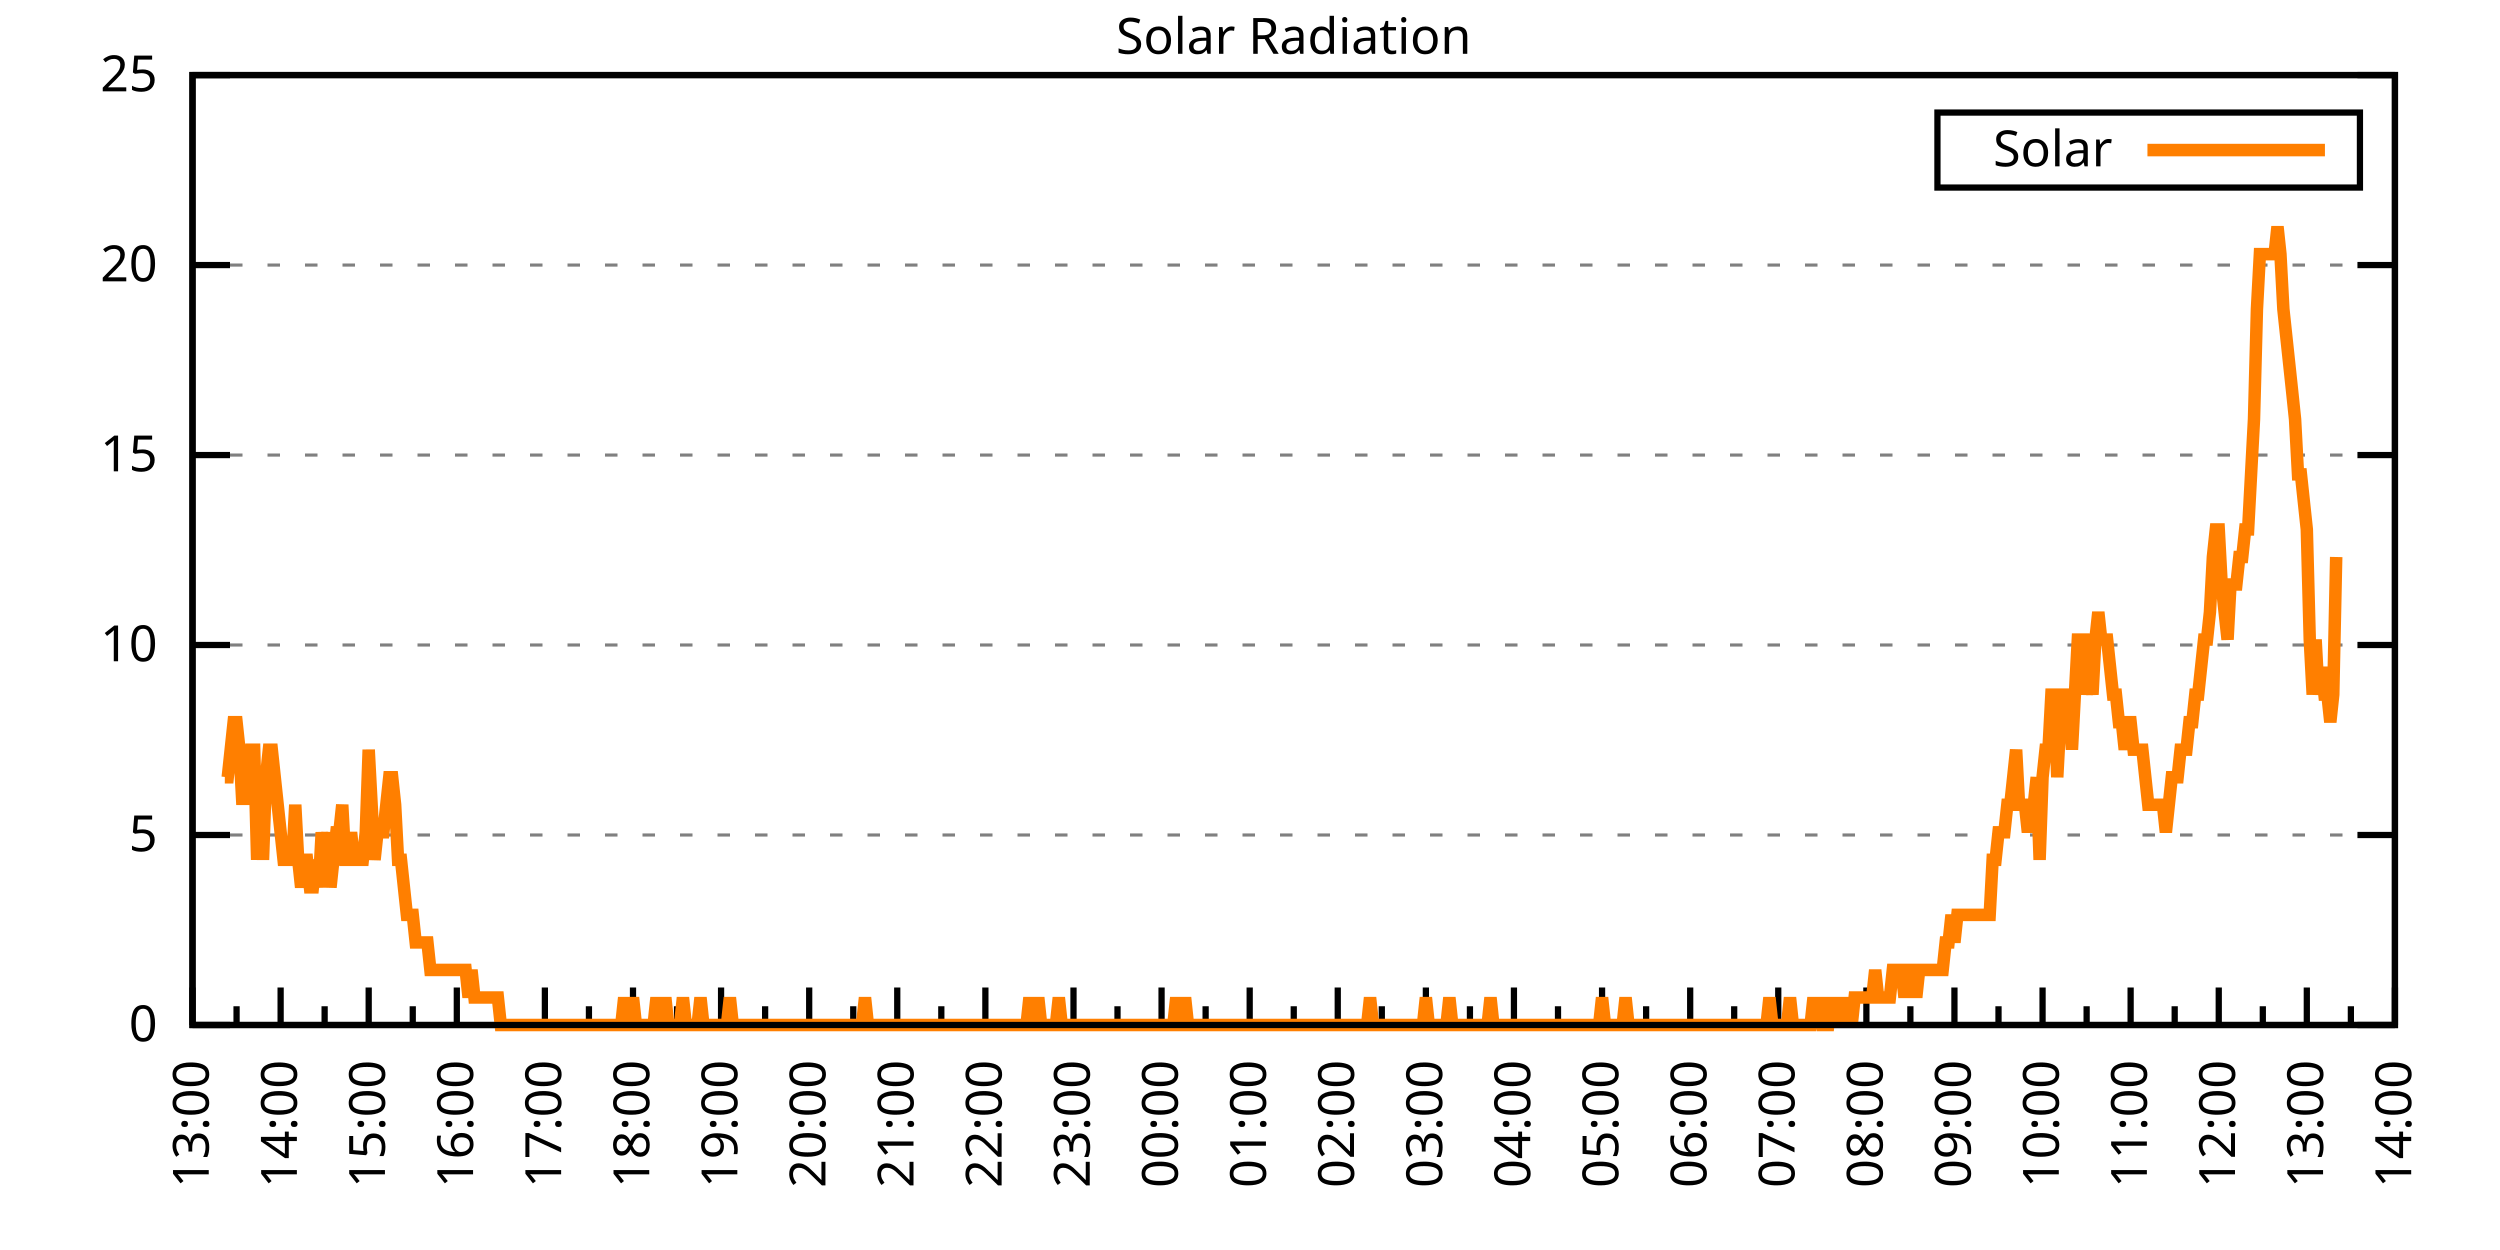
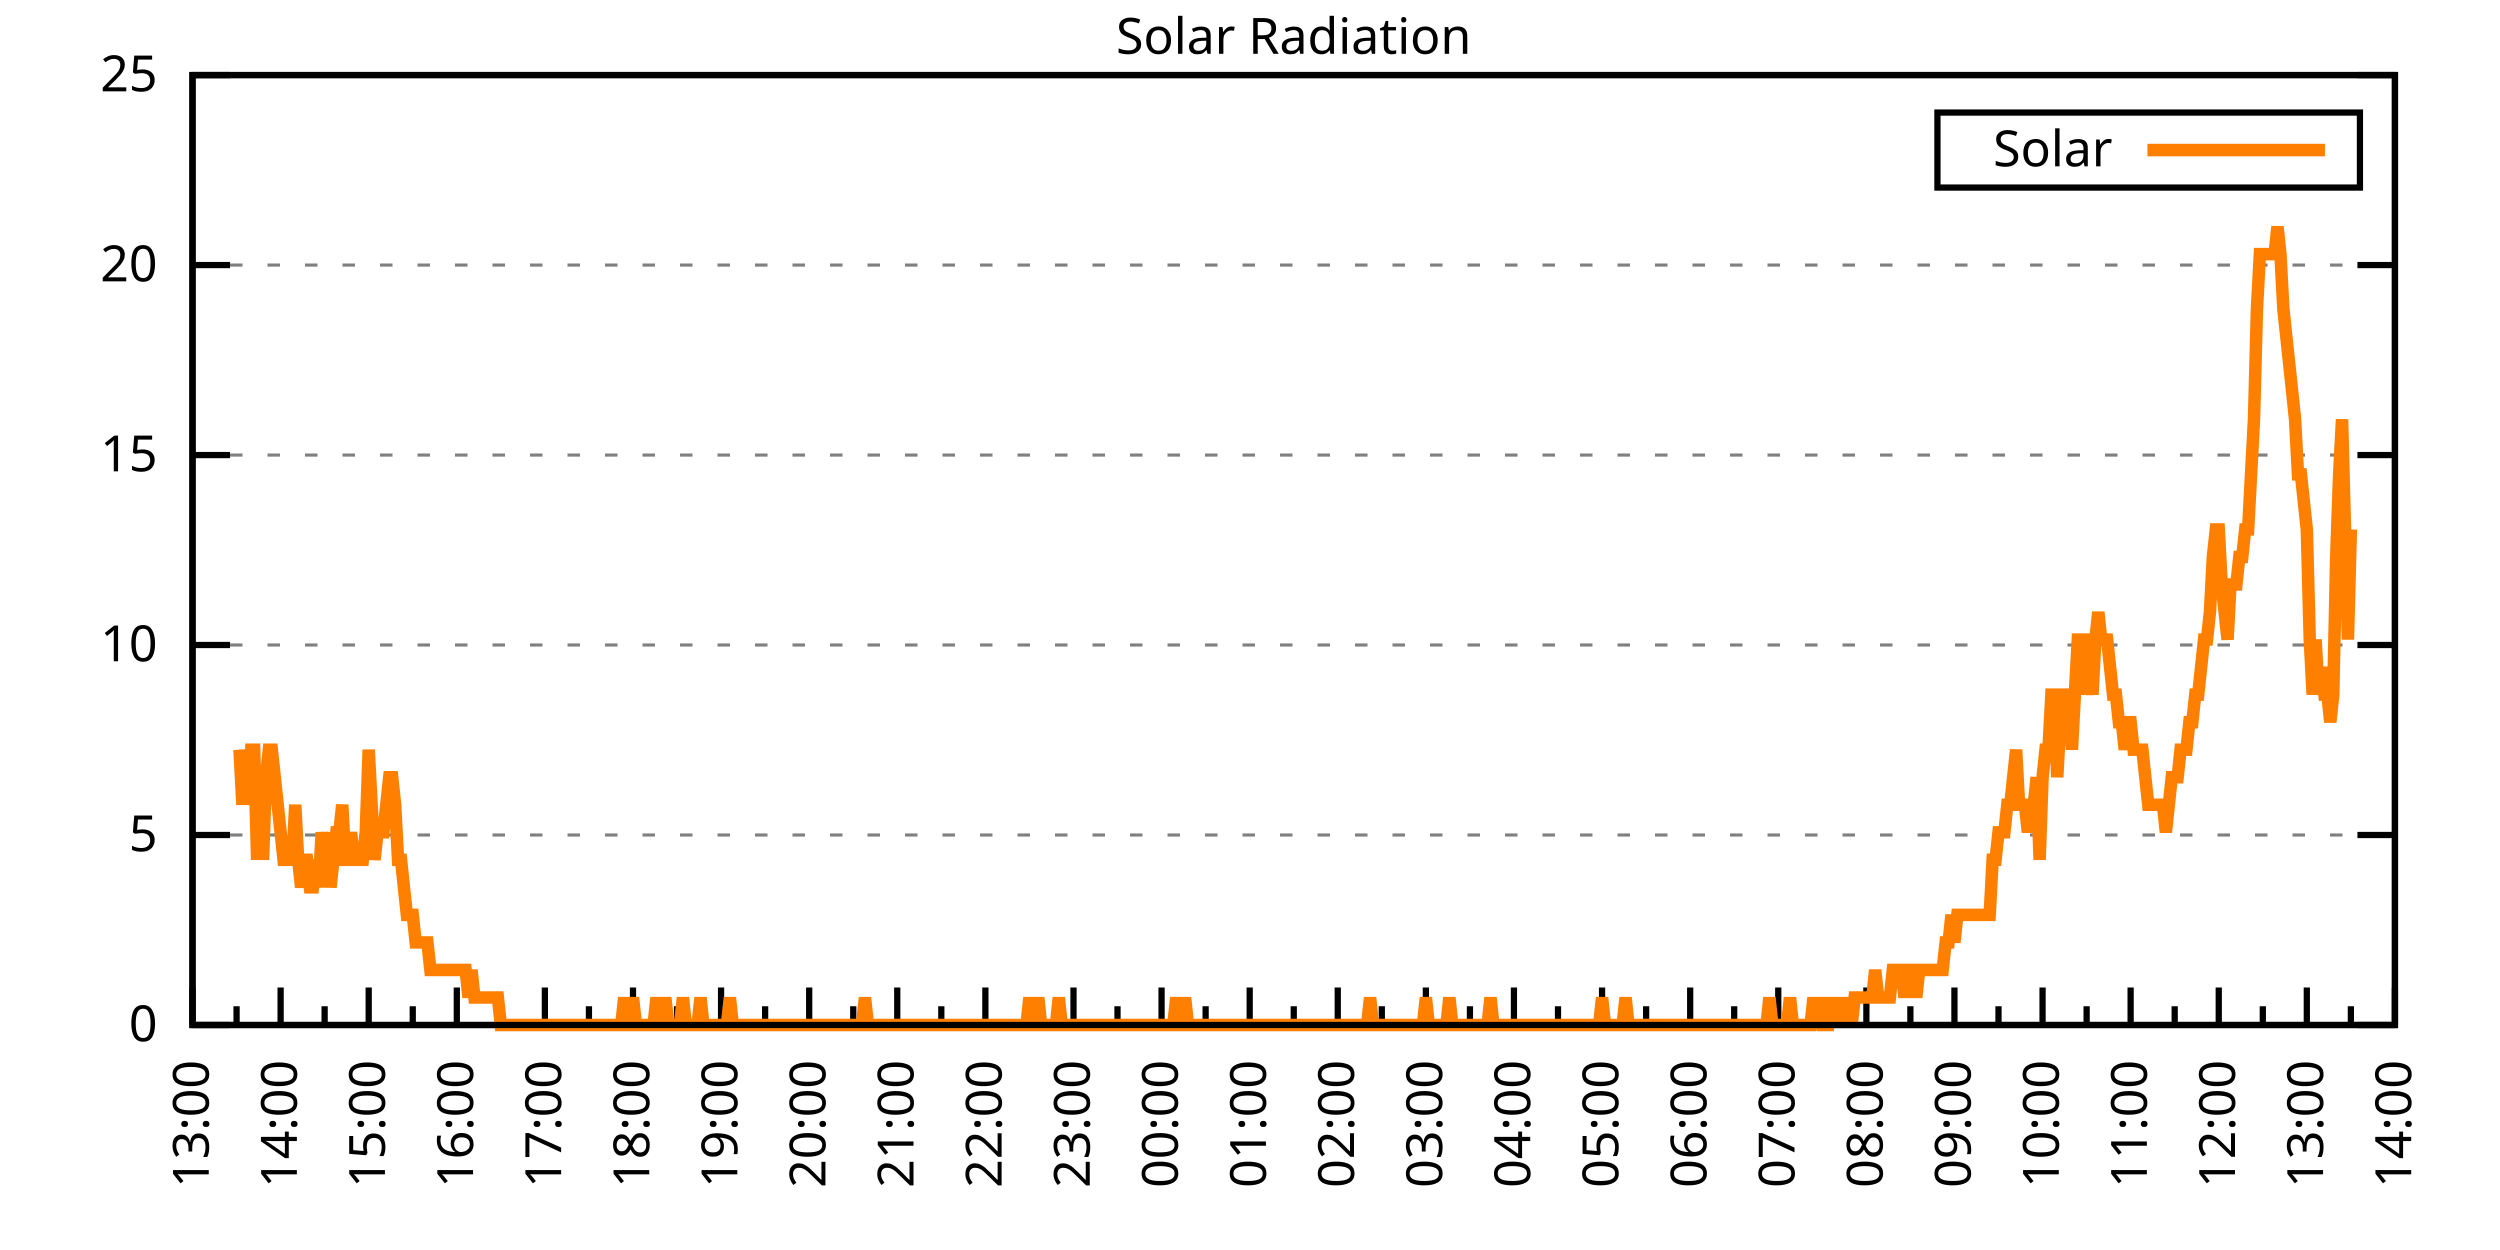
<svg xmlns="http://www.w3.org/2000/svg" xmlns:xlink="http://www.w3.org/1999/xlink" width="400" height="200" viewBox="0 0 400 200">
  <g id="gnuplot_canvas">
    <rect x="0" y="0" width="400" height="200" fill="none" />
    <defs>
      <circle id="gpDot" r="0.5" stroke-width="0.5" stroke="currentColor" />
      <path id="gpPt0" stroke-width="0.333" stroke="currentColor" d="M-1,0 h2 M0,-1 v2" />
      <path id="gpPt1" stroke-width="0.333" stroke="currentColor" d="M-1,-1 L1,1 M1,-1 L-1,1" />
      <path id="gpPt2" stroke-width="0.333" stroke="currentColor" d="M-1,0 L1,0 M0,-1 L0,1 M-1,-1 L1,1 M-1,1 L1,-1" />
      <rect id="gpPt3" stroke-width="0.333" stroke="currentColor" x="-1" y="-1" width="2" height="2" />
      <rect id="gpPt4" stroke-width="0.333" stroke="currentColor" fill="currentColor" x="-1" y="-1" width="2" height="2" />
      <circle id="gpPt5" stroke-width="0.333" stroke="currentColor" cx="0" cy="0" r="1" />
      <use xlink:href="#gpPt5" id="gpPt6" fill="currentColor" stroke="none" />
      <path id="gpPt7" stroke-width="0.333" stroke="currentColor" d="M0,-1.33 L-1.33,0.67 L1.33,0.67 z" />
      <use xlink:href="#gpPt7" id="gpPt8" fill="currentColor" stroke="none" />
      <use xlink:href="#gpPt7" id="gpPt9" stroke="currentColor" transform="rotate(180)" />
      <use xlink:href="#gpPt9" id="gpPt10" fill="currentColor" stroke="none" />
      <use xlink:href="#gpPt3" id="gpPt11" stroke="currentColor" transform="rotate(45)" />
      <use xlink:href="#gpPt11" id="gpPt12" fill="currentColor" stroke="none" />
      <path id="gpPt13" stroke-width="0.333" stroke="currentColor" d="M0,1.330 L1.265,0.411 L0.782,-1.067 L-0.782,-1.076 L-1.265,0.411 z" />
      <use xlink:href="#gpPt13" id="gpPt14" fill="currentColor" stroke="none" />
      <filter id="textbox" filterUnits="objectBoundingBox" x="0" y="0" height="1" width="1">
        <feFlood flood-color="white" flood-opacity="1" result="bgnd" />
        <feComposite in="SourceGraphic" in2="bgnd" operator="atop" />
      </filter>
      <filter id="greybox" filterUnits="objectBoundingBox" x="0" y="0" height="1" width="1">
        <feFlood flood-color="lightgrey" flood-opacity="1" result="grey" />
        <feComposite in="SourceGraphic" in2="grey" operator="atop" />
      </filter>
    </defs>
    <g fill="none" color="white" stroke="currentColor" stroke-width="1.00" stroke-linecap="butt" stroke-linejoin="miter">
</g>
    <g fill="none" color="black" stroke="currentColor" stroke-width="1.00" stroke-linecap="butt" stroke-linejoin="miter">
      <g stroke="none" shape-rendering="crispEdges">
        <polygon fill="rgb(255, 255, 255)" points="30.80,164.00 383.18,164.00 383.18,12.02 30.80,12.02 " />
      </g>
    </g>
    <g fill="none" color="black" stroke="currentColor" stroke-width="1.00" stroke-linecap="butt" stroke-linejoin="miter">
</g>
    <g fill="none" color="black" stroke="black" stroke-width="0.50" stroke-linecap="butt" stroke-linejoin="miter">
</g>
    <g fill="none" color="gray" stroke="currentColor" stroke-width="0.50" stroke-linecap="butt" stroke-linejoin="miter">
      <path stroke="gray" stroke-dasharray="2,4" class="gridline" d="M30.80,164.00 L383.19,164.00  " />
    </g>
    <g fill="none" color="gray" stroke="gray" stroke-width="1.00" stroke-linecap="butt" stroke-linejoin="miter">
</g>
    <g fill="none" color="black" stroke="currentColor" stroke-width="1.00" stroke-linecap="butt" stroke-linejoin="miter">
      <path stroke="black" d="M30.80,164.00 L36.80,164.00 M383.19,164.00 L377.19,164.00  " />
      <g transform="translate(25.20,166.60)" stroke="none" fill="black" font-family="Sans" font-size="8.00" text-anchor="end">
        <text>
          <tspan font-family="Sans"> 0</tspan>
        </text>
      </g>
    </g>
    <g fill="none" color="black" stroke="currentColor" stroke-width="1.00" stroke-linecap="butt" stroke-linejoin="miter">
</g>
    <g fill="none" color="black" stroke="black" stroke-width="0.50" stroke-linecap="butt" stroke-linejoin="miter">
</g>
    <g fill="none" color="gray" stroke="currentColor" stroke-width="0.50" stroke-linecap="butt" stroke-linejoin="miter">
      <path stroke="gray" stroke-dasharray="2,4" class="gridline" d="M30.80,133.60 L383.19,133.60  " />
    </g>
    <g fill="none" color="gray" stroke="gray" stroke-width="1.00" stroke-linecap="butt" stroke-linejoin="miter">
</g>
    <g fill="none" color="black" stroke="currentColor" stroke-width="1.00" stroke-linecap="butt" stroke-linejoin="miter">
      <path stroke="black" d="M30.80,133.60 L36.80,133.60 M383.19,133.60 L377.19,133.60  " />
      <g transform="translate(25.20,136.20)" stroke="none" fill="black" font-family="Sans" font-size="8.00" text-anchor="end">
        <text>
          <tspan font-family="Sans"> 5</tspan>
        </text>
      </g>
    </g>
    <g fill="none" color="black" stroke="currentColor" stroke-width="1.00" stroke-linecap="butt" stroke-linejoin="miter">
</g>
    <g fill="none" color="black" stroke="black" stroke-width="0.50" stroke-linecap="butt" stroke-linejoin="miter">
</g>
    <g fill="none" color="gray" stroke="currentColor" stroke-width="0.50" stroke-linecap="butt" stroke-linejoin="miter">
      <path stroke="gray" stroke-dasharray="2,4" class="gridline" d="M30.80,103.20 L383.19,103.20  " />
    </g>
    <g fill="none" color="gray" stroke="gray" stroke-width="1.00" stroke-linecap="butt" stroke-linejoin="miter">
</g>
    <g fill="none" color="black" stroke="currentColor" stroke-width="1.00" stroke-linecap="butt" stroke-linejoin="miter">
      <path stroke="black" d="M30.80,103.20 L36.80,103.20 M383.19,103.20 L377.19,103.20  " />
      <g transform="translate(25.20,105.80)" stroke="none" fill="black" font-family="Sans" font-size="8.00" text-anchor="end">
        <text>
          <tspan font-family="Sans"> 10</tspan>
        </text>
      </g>
    </g>
    <g fill="none" color="black" stroke="currentColor" stroke-width="1.00" stroke-linecap="butt" stroke-linejoin="miter">
</g>
    <g fill="none" color="black" stroke="black" stroke-width="0.50" stroke-linecap="butt" stroke-linejoin="miter">
</g>
    <g fill="none" color="gray" stroke="currentColor" stroke-width="0.50" stroke-linecap="butt" stroke-linejoin="miter">
      <path stroke="gray" stroke-dasharray="2,4" class="gridline" d="M30.80,72.81 L383.19,72.81  " />
    </g>
    <g fill="none" color="gray" stroke="gray" stroke-width="1.00" stroke-linecap="butt" stroke-linejoin="miter">
</g>
    <g fill="none" color="black" stroke="currentColor" stroke-width="1.00" stroke-linecap="butt" stroke-linejoin="miter">
      <path stroke="black" d="M30.80,72.81 L36.80,72.81 M383.19,72.81 L377.19,72.81  " />
      <g transform="translate(25.20,75.41)" stroke="none" fill="black" font-family="Sans" font-size="8.00" text-anchor="end">
        <text>
          <tspan font-family="Sans"> 15</tspan>
        </text>
      </g>
    </g>
    <g fill="none" color="black" stroke="currentColor" stroke-width="1.00" stroke-linecap="butt" stroke-linejoin="miter">
</g>
    <g fill="none" color="black" stroke="black" stroke-width="0.50" stroke-linecap="butt" stroke-linejoin="miter">
</g>
    <g fill="none" color="gray" stroke="currentColor" stroke-width="0.50" stroke-linecap="butt" stroke-linejoin="miter">
      <path stroke="gray" stroke-dasharray="2,4" class="gridline" d="M30.80,42.41 L383.19,42.41  " />
    </g>
    <g fill="none" color="gray" stroke="gray" stroke-width="1.00" stroke-linecap="butt" stroke-linejoin="miter">
</g>
    <g fill="none" color="black" stroke="currentColor" stroke-width="1.00" stroke-linecap="butt" stroke-linejoin="miter">
      <path stroke="black" d="M30.80,42.41 L36.80,42.41 M383.19,42.41 L377.19,42.41  " />
      <g transform="translate(25.20,45.01)" stroke="none" fill="black" font-family="Sans" font-size="8.00" text-anchor="end">
        <text>
          <tspan font-family="Sans"> 20</tspan>
        </text>
      </g>
    </g>
    <g fill="none" color="black" stroke="currentColor" stroke-width="1.00" stroke-linecap="butt" stroke-linejoin="miter">
</g>
    <g fill="none" color="black" stroke="black" stroke-width="0.50" stroke-linecap="butt" stroke-linejoin="miter">
</g>
    <g fill="none" color="gray" stroke="currentColor" stroke-width="0.50" stroke-linecap="butt" stroke-linejoin="miter">
      <path stroke="gray" stroke-dasharray="2,4" class="gridline" d="M30.80,12.01 L383.19,12.01  " />
    </g>
    <g fill="none" color="gray" stroke="gray" stroke-width="1.00" stroke-linecap="butt" stroke-linejoin="miter">
</g>
    <g fill="none" color="black" stroke="currentColor" stroke-width="1.00" stroke-linecap="butt" stroke-linejoin="miter">
      <path stroke="black" d="M30.80,12.01 L36.80,12.01 M383.19,12.01 L377.19,12.01  " />
      <g transform="translate(25.20,14.61)" stroke="none" fill="black" font-family="Sans" font-size="8.00" text-anchor="end">
        <text>
          <tspan font-family="Sans"> 25</tspan>
        </text>
      </g>
    </g>
    <g fill="none" color="black" stroke="currentColor" stroke-width="1.00" stroke-linecap="butt" stroke-linejoin="miter">
      <path stroke="black" d="M30.80,164.00 L30.80,158.00  " />
      <g transform="translate(33.40,169.60) rotate(270)" stroke="none" fill="black" font-family="Sans" font-size="8.00" text-anchor="end">
        <text>
          <tspan font-family="Sans">13:00</tspan>
        </text>
      </g>
    </g>
    <g fill="none" color="black" stroke="currentColor" stroke-width="1.00" stroke-linecap="butt" stroke-linejoin="miter">
      <path stroke="black" d="M37.85,164.00 L37.85,161.00 M44.90,164.00 L44.90,158.00  " />
      <g transform="translate(47.50,169.60) rotate(270)" stroke="none" fill="black" font-family="Sans" font-size="8.00" text-anchor="end">
        <text>
          <tspan font-family="Sans">14:00</tspan>
        </text>
      </g>
    </g>
    <g fill="none" color="black" stroke="currentColor" stroke-width="1.00" stroke-linecap="butt" stroke-linejoin="miter">
      <path stroke="black" d="M51.94,164.00 L51.94,161.00 M58.99,164.00 L58.99,158.00  " />
      <g transform="translate(61.59,169.60) rotate(270)" stroke="none" fill="black" font-family="Sans" font-size="8.00" text-anchor="end">
        <text>
          <tspan font-family="Sans">15:00</tspan>
        </text>
      </g>
    </g>
    <g fill="none" color="black" stroke="currentColor" stroke-width="1.00" stroke-linecap="butt" stroke-linejoin="miter">
      <path stroke="black" d="M66.04,164.00 L66.04,161.00 M73.09,164.00 L73.09,158.00  " />
      <g transform="translate(75.69,169.60) rotate(270)" stroke="none" fill="black" font-family="Sans" font-size="8.00" text-anchor="end">
        <text>
          <tspan font-family="Sans">16:00</tspan>
        </text>
      </g>
    </g>
    <g fill="none" color="black" stroke="currentColor" stroke-width="1.00" stroke-linecap="butt" stroke-linejoin="miter">
      <path stroke="black" d="M80.13,164.00 L80.13,161.00 M87.18,164.00 L87.18,158.00  " />
      <g transform="translate(89.78,169.60) rotate(270)" stroke="none" fill="black" font-family="Sans" font-size="8.00" text-anchor="end">
        <text>
          <tspan font-family="Sans">17:00</tspan>
        </text>
      </g>
    </g>
    <g fill="none" color="black" stroke="currentColor" stroke-width="1.00" stroke-linecap="butt" stroke-linejoin="miter">
      <path stroke="black" d="M94.23,164.00 L94.23,161.00 M101.28,164.00 L101.28,158.00  " />
      <g transform="translate(103.88,169.60) rotate(270)" stroke="none" fill="black" font-family="Sans" font-size="8.00" text-anchor="end">
        <text>
          <tspan font-family="Sans">18:00</tspan>
        </text>
      </g>
    </g>
    <g fill="none" color="black" stroke="currentColor" stroke-width="1.00" stroke-linecap="butt" stroke-linejoin="miter">
      <path stroke="black" d="M108.33,164.00 L108.33,161.00 M115.37,164.00 L115.37,158.00  " />
      <g transform="translate(117.97,169.60) rotate(270)" stroke="none" fill="black" font-family="Sans" font-size="8.00" text-anchor="end">
        <text>
          <tspan font-family="Sans">19:00</tspan>
        </text>
      </g>
    </g>
    <g fill="none" color="black" stroke="currentColor" stroke-width="1.00" stroke-linecap="butt" stroke-linejoin="miter">
      <path stroke="black" d="M122.42,164.00 L122.42,161.00 M129.47,164.00 L129.47,158.00  " />
      <g transform="translate(132.07,169.60) rotate(270)" stroke="none" fill="black" font-family="Sans" font-size="8.00" text-anchor="end">
        <text>
          <tspan font-family="Sans">20:00</tspan>
        </text>
      </g>
    </g>
    <g fill="none" color="black" stroke="currentColor" stroke-width="1.00" stroke-linecap="butt" stroke-linejoin="miter">
      <path stroke="black" d="M136.52,164.00 L136.52,161.00 M143.56,164.00 L143.56,158.00  " />
      <g transform="translate(146.16,169.60) rotate(270)" stroke="none" fill="black" font-family="Sans" font-size="8.00" text-anchor="end">
        <text>
          <tspan font-family="Sans">21:00</tspan>
        </text>
      </g>
    </g>
    <g fill="none" color="black" stroke="currentColor" stroke-width="1.00" stroke-linecap="butt" stroke-linejoin="miter">
      <path stroke="black" d="M150.61,164.00 L150.61,161.00 M157.66,164.00 L157.66,158.00  " />
      <g transform="translate(160.26,169.60) rotate(270)" stroke="none" fill="black" font-family="Sans" font-size="8.00" text-anchor="end">
        <text>
          <tspan font-family="Sans">22:00</tspan>
        </text>
      </g>
    </g>
    <g fill="none" color="black" stroke="currentColor" stroke-width="1.00" stroke-linecap="butt" stroke-linejoin="miter">
      <path stroke="black" d="M164.71,164.00 L164.71,161.00 M171.76,164.00 L171.76,158.00  " />
      <g transform="translate(174.36,169.60) rotate(270)" stroke="none" fill="black" font-family="Sans" font-size="8.00" text-anchor="end">
        <text>
          <tspan font-family="Sans">23:00</tspan>
        </text>
      </g>
    </g>
    <g fill="none" color="black" stroke="currentColor" stroke-width="1.00" stroke-linecap="butt" stroke-linejoin="miter">
      <path stroke="black" d="M178.80,164.00 L178.80,161.00 M185.85,164.00 L185.85,158.00  " />
      <g transform="translate(188.45,169.60) rotate(270)" stroke="none" fill="black" font-family="Sans" font-size="8.00" text-anchor="end">
        <text>
          <tspan font-family="Sans">00:00</tspan>
        </text>
      </g>
    </g>
    <g fill="none" color="black" stroke="currentColor" stroke-width="1.00" stroke-linecap="butt" stroke-linejoin="miter">
      <path stroke="black" d="M192.90,164.00 L192.90,161.00 M199.95,164.00 L199.95,158.00  " />
      <g transform="translate(202.55,169.60) rotate(270)" stroke="none" fill="black" font-family="Sans" font-size="8.00" text-anchor="end">
        <text>
          <tspan font-family="Sans">01:00</tspan>
        </text>
      </g>
    </g>
    <g fill="none" color="black" stroke="currentColor" stroke-width="1.00" stroke-linecap="butt" stroke-linejoin="miter">
      <path stroke="black" d="M207.00,164.00 L207.00,161.00 M214.04,164.00 L214.04,158.00  " />
      <g transform="translate(216.64,169.60) rotate(270)" stroke="none" fill="black" font-family="Sans" font-size="8.00" text-anchor="end">
        <text>
          <tspan font-family="Sans">02:00</tspan>
        </text>
      </g>
    </g>
    <g fill="none" color="black" stroke="currentColor" stroke-width="1.00" stroke-linecap="butt" stroke-linejoin="miter">
      <path stroke="black" d="M221.09,164.00 L221.09,161.00 M228.14,164.00 L228.14,158.00  " />
      <g transform="translate(230.74,169.60) rotate(270)" stroke="none" fill="black" font-family="Sans" font-size="8.00" text-anchor="end">
        <text>
          <tspan font-family="Sans">03:00</tspan>
        </text>
      </g>
    </g>
    <g fill="none" color="black" stroke="currentColor" stroke-width="1.00" stroke-linecap="butt" stroke-linejoin="miter">
      <path stroke="black" d="M235.19,164.00 L235.19,161.00 M242.23,164.00 L242.23,158.00  " />
      <g transform="translate(244.83,169.60) rotate(270)" stroke="none" fill="black" font-family="Sans" font-size="8.00" text-anchor="end">
        <text>
          <tspan font-family="Sans">04:00</tspan>
        </text>
      </g>
    </g>
    <g fill="none" color="black" stroke="currentColor" stroke-width="1.00" stroke-linecap="butt" stroke-linejoin="miter">
      <path stroke="black" d="M249.28,164.00 L249.28,161.00 M256.33,164.00 L256.33,158.00  " />
      <g transform="translate(258.93,169.60) rotate(270)" stroke="none" fill="black" font-family="Sans" font-size="8.00" text-anchor="end">
        <text>
          <tspan font-family="Sans">05:00</tspan>
        </text>
      </g>
    </g>
    <g fill="none" color="black" stroke="currentColor" stroke-width="1.00" stroke-linecap="butt" stroke-linejoin="miter">
      <path stroke="black" d="M263.38,164.00 L263.38,161.00 M270.43,164.00 L270.43,158.00  " />
      <g transform="translate(273.03,169.60) rotate(270)" stroke="none" fill="black" font-family="Sans" font-size="8.00" text-anchor="end">
        <text>
          <tspan font-family="Sans">06:00</tspan>
        </text>
      </g>
    </g>
    <g fill="none" color="black" stroke="currentColor" stroke-width="1.00" stroke-linecap="butt" stroke-linejoin="miter">
      <path stroke="black" d="M277.47,164.00 L277.47,161.00 M284.52,164.00 L284.52,158.00  " />
      <g transform="translate(287.12,169.60) rotate(270)" stroke="none" fill="black" font-family="Sans" font-size="8.00" text-anchor="end">
        <text>
          <tspan font-family="Sans">07:00</tspan>
        </text>
      </g>
    </g>
    <g fill="none" color="black" stroke="currentColor" stroke-width="1.00" stroke-linecap="butt" stroke-linejoin="miter">
      <path stroke="black" d="M291.57,164.00 L291.57,161.00 M298.62,164.00 L298.62,158.00  " />
      <g transform="translate(301.22,169.60) rotate(270)" stroke="none" fill="black" font-family="Sans" font-size="8.00" text-anchor="end">
        <text>
          <tspan font-family="Sans">08:00</tspan>
        </text>
      </g>
    </g>
    <g fill="none" color="black" stroke="currentColor" stroke-width="1.00" stroke-linecap="butt" stroke-linejoin="miter">
      <path stroke="black" d="M305.66,164.00 L305.66,161.00 M312.71,164.00 L312.71,158.00  " />
      <g transform="translate(315.31,169.60) rotate(270)" stroke="none" fill="black" font-family="Sans" font-size="8.00" text-anchor="end">
        <text>
          <tspan font-family="Sans">09:00</tspan>
        </text>
      </g>
    </g>
    <g fill="none" color="black" stroke="currentColor" stroke-width="1.00" stroke-linecap="butt" stroke-linejoin="miter">
      <path stroke="black" d="M319.76,164.00 L319.76,161.00 M326.81,164.00 L326.81,158.00  " />
      <g transform="translate(329.41,169.60) rotate(270)" stroke="none" fill="black" font-family="Sans" font-size="8.00" text-anchor="end">
        <text>
          <tspan font-family="Sans">10:00</tspan>
        </text>
      </g>
    </g>
    <g fill="none" color="black" stroke="currentColor" stroke-width="1.00" stroke-linecap="butt" stroke-linejoin="miter">
      <path stroke="black" d="M333.86,164.00 L333.86,161.00 M340.90,164.00 L340.90,158.00  " />
      <g transform="translate(343.50,169.60) rotate(270)" stroke="none" fill="black" font-family="Sans" font-size="8.00" text-anchor="end">
        <text>
          <tspan font-family="Sans">11:00</tspan>
        </text>
      </g>
    </g>
    <g fill="none" color="black" stroke="currentColor" stroke-width="1.00" stroke-linecap="butt" stroke-linejoin="miter">
      <path stroke="black" d="M347.95,164.00 L347.95,161.00 M355.00,164.00 L355.00,158.00  " />
      <g transform="translate(357.60,169.60) rotate(270)" stroke="none" fill="black" font-family="Sans" font-size="8.00" text-anchor="end">
        <text>
          <tspan font-family="Sans">12:00</tspan>
        </text>
      </g>
    </g>
    <g fill="none" color="black" stroke="currentColor" stroke-width="1.00" stroke-linecap="butt" stroke-linejoin="miter">
      <path stroke="black" d="M362.05,164.00 L362.05,161.00 M369.09,164.00 L369.09,158.00  " />
      <g transform="translate(371.69,169.60) rotate(270)" stroke="none" fill="black" font-family="Sans" font-size="8.00" text-anchor="end">
        <text>
          <tspan font-family="Sans">13:00</tspan>
        </text>
      </g>
    </g>
    <g fill="none" color="black" stroke="currentColor" stroke-width="1.00" stroke-linecap="butt" stroke-linejoin="miter">
      <path stroke="black" d="M376.14,164.00 L376.14,161.00 M383.19,164.00 L383.19,158.00  " />
      <g transform="translate(385.79,169.60) rotate(270)" stroke="none" fill="black" font-family="Sans" font-size="8.00" text-anchor="end">
        <text>
          <tspan font-family="Sans">14:00</tspan>
        </text>
      </g>
    </g>
    <g fill="none" color="black" stroke="currentColor" stroke-width="1.00" stroke-linecap="butt" stroke-linejoin="miter">
</g>
    <g fill="none" color="black" stroke="currentColor" stroke-width="1.00" stroke-linecap="butt" stroke-linejoin="miter">
      <path stroke="black" d="M30.80,12.01 L30.80,164.00 L383.19,164.00 L383.19,12.01 L30.80,12.01 Z  " />
    </g>
    <g fill="none" color="black" stroke="currentColor" stroke-width="1.00" stroke-linecap="butt" stroke-linejoin="miter">
      <g transform="translate(6.80,88.01) rotate(270)" stroke="none" fill="black" font-family="Sans" font-size="8.00" text-anchor="middle">
        <text />
      </g>
    </g>
    <g fill="none" color="black" stroke="currentColor" stroke-width="1.00" stroke-linecap="butt" stroke-linejoin="miter">
</g>
    <g fill="none" color="black" stroke="currentColor" stroke-width="1.00" stroke-linecap="butt" stroke-linejoin="miter">
      <path stroke="black" d="M309.99,30.01 L309.99,18.01 L377.59,18.01 L377.59,30.01 L309.99,30.01 Z  " />
    </g>
    <g id="Solar_Radiation_plot_1">
      <g fill="none" color="white" stroke="black" stroke-width="2.00" stroke-linecap="butt" stroke-linejoin="miter">
</g>
      <g fill="none" color="black" stroke="currentColor" stroke-width="2.00" stroke-linecap="butt" stroke-linejoin="miter">
        <g transform="translate(337.99,26.61)" stroke="none" fill="black" font-family="Sans" font-size="8.00" text-anchor="end">
          <text>
            <tspan font-family="Sans">Solar</tspan>
          </text>
        </g>
      </g>
      <g fill="none" color="black" stroke="currentColor" stroke-width="2.00" stroke-linecap="butt" stroke-linejoin="miter">
-         <path stroke="rgb(255, 127,   0)" d="M343.59,24.01 L371.99,24.01 M35.97,124.36 L36.44,124.36 L36.91,119.95 L37.38,115.55 L37.85,115.55 L38.32,119.95   L38.79,128.76 L39.26,119.95 L39.73,128.76 L40.20,119.95 L40.67,119.95 L41.14,137.57 L41.61,124.36 L42.08,137.57   L42.55,124.36 L43.02,119.95 L43.49,119.95 L43.96,124.36 L44.43,128.76 L44.90,133.17 L45.37,137.57 L45.84,137.57   L46.31,137.57 L46.78,137.57 L47.24,128.76 L47.71,137.57 L48.18,141.98 L48.65,137.57 L49.12,137.57 L49.59,141.98   L50.06,141.98 L50.53,137.57 L51.00,141.98 L51.47,133.17 L51.94,137.57 L52.41,133.17 L52.88,141.98 L53.35,137.57   L53.82,133.17 L54.29,133.17 L54.76,128.76 L55.23,137.57 L55.70,137.57 L56.17,133.17 L56.64,137.57 L57.11,137.57   L57.58,137.57 L58.05,137.57 L58.52,133.17 L58.99,119.95 L59.46,128.76 L59.93,137.57 L60.40,133.17 L60.87,133.17   L61.34,133.17 L61.81,128.76 L62.28,124.36 L62.75,124.36 L63.22,128.76 L63.69,137.57 L64.16,137.57 L64.63,141.98   L65.10,146.38 L65.57,146.38 L66.04,146.38 L66.51,150.79 L66.98,150.79 L67.45,150.79 L67.92,150.79 L68.39,150.79   L68.86,155.19 L69.33,155.19 L69.80,155.19 L70.27,155.19 L70.74,155.19 L71.21,155.19 L71.68,155.19 L72.15,155.19   L72.62,155.19 L73.09,155.19 L73.56,155.19 L74.03,155.19 L74.50,155.19 L74.97,159.60 L75.44,155.19 L75.91,159.60   L76.38,159.60 L76.85,159.60 L77.32,159.60 L77.79,159.60 L78.26,159.60 L78.73,159.60 L79.19,159.60 L79.66,159.60   L80.13,164.00 L80.60,164.00 L81.07,164.00 L81.54,164.00 L82.01,164.00 L82.48,164.00 L82.95,164.00 L83.42,164.00   L83.89,164.00 L84.36,164.00 L84.83,164.00 L85.30,164.00 L85.77,164.00 L86.24,164.00 L86.71,164.00 L87.18,164.00   L87.65,164.00 L88.12,164.00 L88.59,164.00 L89.06,164.00 L89.53,164.00 L90.00,164.00 L90.47,164.00 L90.94,164.00   L91.41,164.00 L91.88,164.00 L92.35,164.00 L92.82,164.00 L93.29,164.00 L93.76,164.00 L94.23,164.00 L94.70,164.00   L95.17,164.00 L95.64,164.00 L96.11,164.00 L96.58,164.00 L97.05,164.00 L97.52,164.00 L97.99,164.00 L98.46,164.00   L98.93,164.00 L99.40,164.00 L99.87,159.60 L100.34,164.00 L100.81,164.00 L101.28,159.60 L101.75,164.00 L102.22,164.00   L102.69,164.00 L103.16,164.00 L103.63,164.00 L104.10,164.00 L104.57,164.00 L105.04,159.60 L105.51,164.00 L105.98,164.00   L106.45,159.60 L106.92,164.00 L107.39,164.00 L107.86,164.00 L108.33,164.00 L108.80,164.00 L109.27,159.60 L109.74,164.00   L110.21,164.00 L110.68,164.00 L111.14,164.00 L111.61,164.00 L112.08,159.60 L112.55,164.00 L113.02,164.00 L113.49,164.00   L113.96,164.00 L114.43,164.00 L114.90,164.00 L115.37,164.00 L115.84,164.00 L116.31,164.00 L116.78,159.60 L117.25,164.00   L117.72,164.00 L118.19,164.00 L118.66,164.00 L119.13,164.00 L119.60,164.00 L120.07,164.00 L120.54,164.00 L121.01,164.00   L121.48,164.00 L121.95,164.00 L122.42,164.00 L122.89,164.00 L123.36,164.00 L123.83,164.00 L124.30,164.00 L124.77,164.00   L125.24,164.00 L125.71,164.00 L126.18,164.00 L126.65,164.00 L127.12,164.00 L127.59,164.00 L128.06,164.00 L128.53,164.00   L129.00,164.00 L129.47,164.00 L129.94,164.00 L130.41,164.00 L130.88,164.00 L131.35,164.00 L131.82,164.00 L132.29,164.00   L132.76,164.00 L133.23,164.00 L133.70,164.00 L134.17,164.00 L134.64,164.00 L135.11,164.00 L135.58,164.00 L136.05,164.00   L136.52,164.00 L136.99,164.00 L137.46,164.00 L137.93,164.00 L138.40,159.60 L138.87,164.00 L139.34,164.00 L139.81,164.00   L140.28,164.00 L140.75,164.00 L141.22,164.00 L141.69,164.00 L142.16,164.00 L142.63,164.00 L143.09,164.00 L143.56,164.00   L144.03,164.00 L144.50,164.00 L144.97,164.00 L145.44,164.00 L145.91,164.00 L146.38,164.00 L146.85,164.00 L147.32,164.00   L147.79,164.00 L148.26,164.00 L148.73,164.00 L149.20,164.00 L149.67,164.00 L150.14,164.00 L150.61,164.00 L151.08,164.00   L151.55,164.00 L152.02,164.00 L152.49,164.00 L152.96,164.00 L153.43,164.00 L153.90,164.00 L154.37,164.00 L154.84,164.00   L155.31,164.00 L155.78,164.00 L156.25,164.00 L156.72,164.00 L157.19,164.00 L157.66,164.00 L158.13,164.00 L158.60,164.00   L159.07,164.00 L159.54,164.00 L160.01,164.00 L160.48,164.00 L160.95,164.00 L161.42,164.00 L161.89,164.00 L162.36,164.00   L162.83,164.00 L163.30,164.00 L163.77,164.00 L164.24,164.00 L164.71,159.60 L165.18,164.00 L165.65,164.00 L166.12,159.60   L166.59,164.00 L167.06,164.00 L167.53,164.00 L168.00,164.00 L168.47,164.00 L168.94,164.00 L169.41,159.60 L169.88,164.00   L170.35,164.00 L170.82,164.00 L171.29,164.00 L171.76,164.00 L172.23,164.00 L172.70,164.00 L173.17,164.00 L173.64,164.00   L174.11,164.00 L174.58,164.00 L175.04,164.00 L175.51,164.00 L175.98,164.00 L176.45,164.00 L176.92,164.00 L177.39,164.00   L177.86,164.00 L178.33,164.00 L178.80,164.00 L179.27,164.00 L179.74,164.00 L180.21,164.00 L180.68,164.00 L181.15,164.00   L181.62,164.00 L182.09,164.00 L182.56,164.00 L183.03,164.00 L183.50,164.00 L183.97,164.00 L184.44,164.00 L184.91,164.00   L185.38,164.00 L185.85,164.00 L186.32,164.00 L186.79,164.00 L187.26,164.00 L187.73,164.00 L188.20,159.60 L188.67,164.00   L189.14,164.00 L189.61,159.60 L190.08,164.00 L190.55,164.00 L191.02,164.00 L191.49,164.00 L191.96,164.00 L192.43,164.00   L192.90,164.00 L193.37,164.00 L193.84,164.00 L194.31,164.00 L194.78,164.00 L195.25,164.00 L195.72,164.00 L196.19,164.00   L196.66,164.00 L197.13,164.00 L197.60,164.00 L198.07,164.00 L198.54,164.00 L199.01,164.00 L199.48,164.00 L199.95,164.00   L200.42,164.00 L200.89,164.00 L201.36,164.00 L201.83,164.00 L202.30,164.00 L202.77,164.00 L203.24,164.00 L203.71,164.00   L204.18,164.00 L204.65,164.00 L205.12,164.00 L205.59,164.00 L206.06,164.00 L206.53,164.00 L207.00,164.00 L207.46,164.00   L207.93,164.00 L208.40,164.00 L208.87,164.00 L209.34,164.00 L209.81,164.00 L210.28,164.00 L210.75,164.00 L211.22,164.00   L211.69,164.00 L212.16,164.00 L212.63,164.00 L213.10,164.00 L213.57,164.00 L214.04,164.00 L214.51,164.00 L214.98,164.00   L215.45,164.00 L215.92,164.00 L216.39,164.00 L216.86,164.00 L217.33,164.00 L217.80,164.00 L218.27,164.00 L218.74,164.00   L219.21,159.60 L219.68,164.00 L220.15,164.00 L220.62,164.00 L221.09,164.00 L221.56,164.00 L222.03,164.00 L222.50,164.00   L222.97,164.00 L223.44,164.00 L223.91,164.00 L224.38,164.00 L224.85,164.00 L225.32,164.00 L225.79,164.00 L226.26,164.00   L226.73,164.00 L227.20,164.00 L227.67,164.00 L228.14,159.60 L228.61,164.00 L229.08,164.00 L229.55,164.00 L230.02,164.00   L230.49,164.00 L230.96,164.00 L231.43,164.00 L231.90,159.60 L232.37,164.00 L232.84,164.00 L233.31,164.00 L233.78,164.00   L234.25,164.00 L234.72,164.00 L235.19,164.00 L235.66,164.00 L236.13,164.00 L236.60,164.00 L237.07,164.00 L237.54,164.00   L238.01,164.00 L238.48,159.60 L238.95,164.00 L239.41,164.00 L239.88,164.00 L240.35,164.00 L240.82,164.00 L241.29,164.00   L241.76,164.00 L242.23,164.00 L242.70,164.00 L243.17,164.00 L243.64,164.00 L244.11,164.00 L244.58,164.00 L245.05,164.00   L245.52,164.00 L245.99,164.00 L246.46,164.00 L246.93,164.00 L247.40,164.00 L247.87,164.00 L248.34,164.00 L248.81,164.00   L249.28,164.00 L249.75,164.00 L250.22,164.00 L250.69,164.00 L251.16,164.00 L251.63,164.00 L252.10,164.00 L252.57,164.00   L253.04,164.00 L253.51,164.00 L253.98,164.00 L254.45,164.00 L254.92,164.00 L255.39,164.00 L255.86,164.00 L256.33,159.60   L256.80,164.00 L257.27,164.00 L257.74,164.00 L258.21,164.00 L258.68,164.00 L259.15,164.00 L259.62,164.00 L260.09,159.60   L260.56,164.00 L261.03,164.00 L261.50,164.00 L261.97,164.00 L262.44,164.00 L262.91,164.00 L263.38,164.00 L263.85,164.00   L264.32,164.00 L264.79,164.00 L265.26,164.00 L265.73,164.00 L266.20,164.00 L266.67,164.00 L267.14,164.00 L267.61,164.00   L268.08,164.00 L268.55,164.00 L269.02,164.00 L269.49,164.00 L269.96,164.00 L270.43,164.00 L270.90,164.00 L271.36,164.00   L271.83,164.00 L272.30,164.00 L272.77,164.00 L273.24,164.00 L273.71,164.00 L274.18,164.00 L274.65,164.00 L275.12,164.00   L275.59,164.00 L276.06,164.00 L276.53,164.00 L277.00,164.00 L277.47,164.00 L277.94,164.00 L278.41,164.00 L278.88,164.00   L279.35,164.00 L279.82,164.00 L280.29,164.00 L280.76,164.00 L281.23,164.00 L281.70,164.00 L282.17,164.00 L282.64,164.00   L283.11,159.60 L283.58,164.00 L284.05,164.00 L284.52,164.00 L284.99,164.00 L285.46,164.00 L285.93,164.00 L286.40,159.60   L286.87,164.00 L287.34,164.00 L287.81,164.00 L288.28,164.00 L288.75,164.00 L289.22,164.00 L289.69,164.00 L290.16,159.60   L290.63,164.00 L291.10,159.60 L291.57,164.00 L292.04,164.00 L292.51,164.00 L292.98,159.60 L293.45,164.00 L293.92,159.60   L294.39,164.00 L294.86,159.60 L295.33,164.00 L295.80,159.60 L296.27,164.00 L296.74,159.60 L297.21,159.60 L297.68,159.60   L298.15,159.60 L298.62,159.60 L299.09,159.60 L299.56,159.60 L300.03,155.19 L300.50,159.60 L300.97,159.60 L301.44,159.60   L301.91,159.60 L302.38,159.60 L302.85,155.19 L303.31,155.19 L303.78,155.19 L304.25,155.19 L304.72,159.60 L305.19,155.19   L305.66,155.19 L306.13,155.19 L306.60,159.60 L307.07,155.19 L307.54,155.19 L308.01,155.19 L308.48,155.19 L308.95,155.19   L309.42,155.19 L309.89,155.19 L310.36,155.19 L310.83,155.19 L311.30,150.79 L311.77,150.79 L312.24,146.38 L312.71,150.79   L313.18,146.38 L313.65,146.38 L314.12,146.38 L314.59,146.38 L315.06,146.38 L315.53,146.38 L316.00,146.38 L316.47,146.38   L316.94,146.38 L317.41,146.38 L317.88,146.38 L318.35,146.38 L318.82,137.57 L319.29,137.57 L319.76,133.17 L320.23,133.17   L320.70,133.17 L321.17,128.76 L321.64,128.76 L322.11,124.36 L322.58,119.95 L323.05,128.76 L323.52,128.76 L323.99,128.76   L324.46,133.17 L324.93,128.76 L325.40,128.76 L325.87,124.36 L326.34,137.57 L326.81,124.36 L327.28,119.95 L327.75,119.95   L328.22,111.14 L328.69,111.14 L329.16,124.36 L329.63,115.55 L330.10,111.14 L330.57,111.14 L331.04,111.14 L331.51,119.95   L331.98,111.14 L332.45,102.33 L332.92,102.33 L333.39,102.33 L333.86,111.14 L334.33,106.74 L334.80,111.14 L335.26,102.33   L335.73,97.93 L336.20,102.33 L336.67,102.33 L337.14,102.33 L337.61,106.74 L338.08,111.14 L338.55,111.14 L339.02,115.55   L339.49,115.55 L339.96,119.95 L340.43,115.55 L340.90,115.55 L341.37,119.95 L341.84,119.95 L342.31,119.95 L342.78,119.95   L343.25,124.36 L343.72,128.76 L344.19,128.76 L344.66,128.76 L345.13,128.76 L345.60,128.76 L346.07,128.76 L346.54,133.17   L347.01,128.76 L347.48,124.36 L347.95,124.36 L348.42,124.36 L348.89,119.95 L349.36,119.95 L349.83,119.95 L350.30,115.55   L350.77,115.55 L351.24,111.14 L351.71,111.14 L352.18,106.74 L352.65,102.33 L353.12,102.33 L353.59,97.93 L354.06,89.12   L354.53,84.71 L355.00,84.71 L355.47,93.52 L355.94,97.93 L356.41,102.33 L356.88,93.52 L357.35,93.52 L357.82,93.52   L358.29,89.12 L358.76,89.12 L359.23,84.71 L359.70,84.71 L360.17,75.90 L360.64,67.09 L361.11,49.47 L361.58,40.66   L362.05,40.66 L362.52,40.66 L362.99,40.66 L363.46,40.66 L363.93,40.66 L364.40,36.26 L364.87,40.66 L365.34,49.47   L365.81,53.88 L366.28,58.28 L366.75,62.69 L367.21,67.09 L367.68,75.90 L368.15,75.90 L368.62,80.31 L369.09,84.71   L369.56,102.33 L370.03,111.14 L370.50,102.33 L370.97,111.14 L371.44,106.74 L371.91,111.14 L372.38,111.14 L372.85,115.55   L373.32,111.14 L373.79,89.12  " />
+         <path stroke="rgb(255, 127,   0)" d="M343.59,24.01 L371.99,24.01 M38.32,119.95 L38.79,128.76 L39.26,119.95 L39.73,128.76 L40.20,119.95 L40.67,119.95   L41.14,137.57 L41.61,124.36 L42.08,137.57 L42.55,124.36 L43.02,119.95 L43.49,119.95 L43.96,124.36 L44.43,128.76   L44.90,133.17 L45.37,137.57 L45.84,137.57 L46.31,137.57 L46.78,137.57 L47.24,128.76 L47.71,137.57 L48.18,141.98   L48.65,137.57 L49.12,137.57 L49.59,141.98 L50.06,141.98 L50.53,137.57 L51.00,141.98 L51.47,133.17 L51.94,137.57   L52.41,133.17 L52.88,141.98 L53.35,137.57 L53.82,133.17 L54.29,133.17 L54.76,128.76 L55.23,137.57 L55.70,137.57   L56.17,133.17 L56.64,137.57 L57.11,137.57 L57.58,137.57 L58.05,137.57 L58.52,133.17 L58.99,119.95 L59.46,128.76   L59.93,137.57 L60.40,133.17 L60.87,133.17 L61.34,133.17 L61.81,128.76 L62.28,124.36 L62.75,124.36 L63.22,128.76   L63.69,137.57 L64.16,137.57 L64.63,141.98 L65.10,146.38 L65.57,146.38 L66.04,146.38 L66.51,150.79 L66.98,150.79   L67.45,150.79 L67.92,150.79 L68.39,150.79 L68.86,155.19 L69.33,155.19 L69.80,155.19 L70.27,155.19 L70.74,155.19   L71.21,155.19 L71.68,155.19 L72.15,155.19 L72.62,155.19 L73.09,155.19 L73.56,155.19 L74.03,155.19 L74.50,155.19   L74.97,159.60 L75.44,155.19 L75.91,159.60 L76.38,159.60 L76.85,159.60 L77.32,159.60 L77.79,159.60 L78.26,159.60   L78.73,159.60 L79.19,159.60 L79.66,159.60 L80.13,164.00 L80.60,164.00 L81.07,164.00 L81.54,164.00 L82.01,164.00   L82.48,164.00 L82.95,164.00 L83.42,164.00 L83.89,164.00 L84.36,164.00 L84.83,164.00 L85.30,164.00 L85.77,164.00   L86.24,164.00 L86.71,164.00 L87.18,164.00 L87.65,164.00 L88.12,164.00 L88.59,164.00 L89.06,164.00 L89.53,164.00   L90.00,164.00 L90.47,164.00 L90.94,164.00 L91.41,164.00 L91.88,164.00 L92.35,164.00 L92.82,164.00 L93.29,164.00   L93.76,164.00 L94.23,164.00 L94.70,164.00 L95.17,164.00 L95.64,164.00 L96.11,164.00 L96.58,164.00 L97.05,164.00   L97.52,164.00 L97.99,164.00 L98.46,164.00 L98.93,164.00 L99.40,164.00 L99.87,159.60 L100.34,164.00 L100.81,164.00   L101.28,159.60 L101.75,164.00 L102.22,164.00 L102.69,164.00 L103.16,164.00 L103.63,164.00 L104.10,164.00 L104.57,164.00   L105.04,159.60 L105.51,164.00 L105.98,164.00 L106.45,159.60 L106.92,164.00 L107.39,164.00 L107.86,164.00 L108.33,164.00   L108.80,164.00 L109.27,159.60 L109.74,164.00 L110.21,164.00 L110.68,164.00 L111.14,164.00 L111.61,164.00 L112.08,159.60   L112.55,164.00 L113.02,164.00 L113.49,164.00 L113.96,164.00 L114.43,164.00 L114.90,164.00 L115.37,164.00 L115.84,164.00   L116.31,164.00 L116.78,159.60 L117.25,164.00 L117.72,164.00 L118.19,164.00 L118.66,164.00 L119.13,164.00 L119.60,164.00   L120.07,164.00 L120.54,164.00 L121.01,164.00 L121.48,164.00 L121.95,164.00 L122.42,164.00 L122.89,164.00 L123.36,164.00   L123.83,164.00 L124.30,164.00 L124.77,164.00 L125.24,164.00 L125.71,164.00 L126.18,164.00 L126.65,164.00 L127.12,164.00   L127.59,164.00 L128.06,164.00 L128.53,164.00 L129.00,164.00 L129.47,164.00 L129.94,164.00 L130.41,164.00 L130.88,164.00   L131.35,164.00 L131.82,164.00 L132.29,164.00 L132.76,164.00 L133.23,164.00 L133.70,164.00 L134.17,164.00 L134.64,164.00   L135.11,164.00 L135.58,164.00 L136.05,164.00 L136.52,164.00 L136.99,164.00 L137.46,164.00 L137.93,164.00 L138.40,159.60   L138.87,164.00 L139.34,164.00 L139.81,164.00 L140.28,164.00 L140.75,164.00 L141.22,164.00 L141.69,164.00 L142.16,164.00   L142.63,164.00 L143.09,164.00 L143.56,164.00 L144.03,164.00 L144.50,164.00 L144.97,164.00 L145.44,164.00 L145.91,164.00   L146.38,164.00 L146.85,164.00 L147.32,164.00 L147.79,164.00 L148.26,164.00 L148.73,164.00 L149.20,164.00 L149.67,164.00   L150.14,164.00 L150.61,164.00 L151.08,164.00 L151.55,164.00 L152.02,164.00 L152.49,164.00 L152.96,164.00 L153.43,164.00   L153.90,164.00 L154.37,164.00 L154.84,164.00 L155.31,164.00 L155.78,164.00 L156.25,164.00 L156.72,164.00 L157.19,164.00   L157.66,164.00 L158.13,164.00 L158.60,164.00 L159.07,164.00 L159.54,164.00 L160.01,164.00 L160.48,164.00 L160.95,164.00   L161.42,164.00 L161.89,164.00 L162.36,164.00 L162.83,164.00 L163.30,164.00 L163.77,164.00 L164.24,164.00 L164.71,159.60   L165.18,164.00 L165.65,164.00 L166.12,159.60 L166.59,164.00 L167.06,164.00 L167.53,164.00 L168.00,164.00 L168.47,164.00   L168.94,164.00 L169.41,159.60 L169.88,164.00 L170.35,164.00 L170.82,164.00 L171.29,164.00 L171.76,164.00 L172.23,164.00   L172.70,164.00 L173.17,164.00 L173.64,164.00 L174.11,164.00 L174.58,164.00 L175.04,164.00 L175.51,164.00 L175.98,164.00   L176.45,164.00 L176.92,164.00 L177.39,164.00 L177.86,164.00 L178.33,164.00 L178.80,164.00 L179.27,164.00 L179.74,164.00   L180.21,164.00 L180.68,164.00 L181.15,164.00 L181.62,164.00 L182.09,164.00 L182.56,164.00 L183.03,164.00 L183.50,164.00   L183.97,164.00 L184.44,164.00 L184.91,164.00 L185.38,164.00 L185.85,164.00 L186.32,164.00 L186.79,164.00 L187.26,164.00   L187.73,164.00 L188.20,159.60 L188.67,164.00 L189.14,164.00 L189.61,159.60 L190.08,164.00 L190.55,164.00 L191.02,164.00   L191.49,164.00 L191.96,164.00 L192.43,164.00 L192.90,164.00 L193.37,164.00 L193.84,164.00 L194.31,164.00 L194.78,164.00   L195.25,164.00 L195.72,164.00 L196.19,164.00 L196.66,164.00 L197.13,164.00 L197.60,164.00 L198.07,164.00 L198.54,164.00   L199.01,164.00 L199.48,164.00 L199.95,164.00 L200.42,164.00 L200.89,164.00 L201.36,164.00 L201.83,164.00 L202.30,164.00   L202.77,164.00 L203.24,164.00 L203.71,164.00 L204.18,164.00 L204.65,164.00 L205.12,164.00 L205.59,164.00 L206.06,164.00   L206.53,164.00 L207.00,164.00 L207.46,164.00 L207.93,164.00 L208.40,164.00 L208.87,164.00 L209.34,164.00 L209.81,164.00   L210.28,164.00 L210.75,164.00 L211.22,164.00 L211.69,164.00 L212.16,164.00 L212.63,164.00 L213.10,164.00 L213.57,164.00   L214.04,164.00 L214.51,164.00 L214.98,164.00 L215.45,164.00 L215.92,164.00 L216.39,164.00 L216.86,164.00 L217.33,164.00   L217.80,164.00 L218.27,164.00 L218.74,164.00 L219.21,159.60 L219.68,164.00 L220.15,164.00 L220.62,164.00 L221.09,164.00   L221.56,164.00 L222.03,164.00 L222.50,164.00 L222.97,164.00 L223.44,164.00 L223.91,164.00 L224.38,164.00 L224.85,164.00   L225.32,164.00 L225.79,164.00 L226.26,164.00 L226.73,164.00 L227.20,164.00 L227.67,164.00 L228.14,159.60 L228.61,164.00   L229.08,164.00 L229.55,164.00 L230.02,164.00 L230.49,164.00 L230.96,164.00 L231.43,164.00 L231.90,159.60 L232.37,164.00   L232.84,164.00 L233.31,164.00 L233.78,164.00 L234.25,164.00 L234.72,164.00 L235.19,164.00 L235.66,164.00 L236.13,164.00   L236.60,164.00 L237.07,164.00 L237.54,164.00 L238.01,164.00 L238.48,159.60 L238.95,164.00 L239.41,164.00 L239.88,164.00   L240.35,164.00 L240.82,164.00 L241.29,164.00 L241.76,164.00 L242.23,164.00 L242.70,164.00 L243.17,164.00 L243.64,164.00   L244.11,164.00 L244.58,164.00 L245.05,164.00 L245.52,164.00 L245.99,164.00 L246.46,164.00 L246.93,164.00 L247.40,164.00   L247.87,164.00 L248.34,164.00 L248.81,164.00 L249.28,164.00 L249.75,164.00 L250.22,164.00 L250.69,164.00 L251.16,164.00   L251.63,164.00 L252.10,164.00 L252.57,164.00 L253.04,164.00 L253.51,164.00 L253.98,164.00 L254.45,164.00 L254.92,164.00   L255.39,164.00 L255.86,164.00 L256.33,159.60 L256.80,164.00 L257.27,164.00 L257.74,164.00 L258.21,164.00 L258.68,164.00   L259.15,164.00 L259.62,164.00 L260.09,159.60 L260.56,164.00 L261.03,164.00 L261.50,164.00 L261.97,164.00 L262.44,164.00   L262.91,164.00 L263.38,164.00 L263.85,164.00 L264.32,164.00 L264.79,164.00 L265.26,164.00 L265.73,164.00 L266.20,164.00   L266.67,164.00 L267.14,164.00 L267.61,164.00 L268.08,164.00 L268.55,164.00 L269.02,164.00 L269.49,164.00 L269.96,164.00   L270.43,164.00 L270.90,164.00 L271.36,164.00 L271.83,164.00 L272.30,164.00 L272.77,164.00 L273.24,164.00 L273.71,164.00   L274.18,164.00 L274.65,164.00 L275.12,164.00 L275.59,164.00 L276.06,164.00 L276.53,164.00 L277.00,164.00 L277.47,164.00   L277.94,164.00 L278.41,164.00 L278.88,164.00 L279.35,164.00 L279.82,164.00 L280.29,164.00 L280.76,164.00 L281.23,164.00   L281.70,164.00 L282.17,164.00 L282.64,164.00 L283.11,159.60 L283.58,164.00 L284.05,164.00 L284.52,164.00 L284.99,164.00   L285.46,164.00 L285.93,164.00 L286.40,159.60 L286.87,164.00 L287.34,164.00 L287.81,164.00 L288.28,164.00 L288.75,164.00   L289.22,164.00 L289.69,164.00 L290.16,159.60 L290.63,164.00 L291.10,159.60 L291.57,164.00 L292.04,164.00 L292.51,164.00   L292.98,159.60 L293.45,164.00 L293.92,159.60 L294.39,164.00 L294.86,159.60 L295.33,164.00 L295.80,159.60 L296.27,164.00   L296.74,159.60 L297.21,159.60 L297.68,159.60 L298.15,159.60 L298.62,159.60 L299.09,159.60 L299.56,159.60 L300.03,155.19   L300.50,159.60 L300.97,159.60 L301.44,159.60 L301.91,159.60 L302.38,159.60 L302.85,155.19 L303.31,155.19 L303.78,155.19   L304.25,155.19 L304.72,159.60 L305.19,155.19 L305.66,155.19 L306.13,155.19 L306.60,159.60 L307.07,155.19 L307.54,155.19   L308.01,155.19 L308.48,155.19 L308.95,155.19 L309.42,155.19 L309.89,155.19 L310.36,155.19 L310.83,155.19 L311.30,150.79   L311.77,150.79 L312.24,146.38 L312.71,150.79 L313.18,146.38 L313.65,146.38 L314.12,146.38 L314.59,146.38 L315.06,146.38   L315.53,146.38 L316.00,146.38 L316.47,146.38 L316.94,146.38 L317.41,146.38 L317.88,146.38 L318.35,146.38 L318.82,137.57   L319.29,137.57 L319.76,133.17 L320.23,133.17 L320.70,133.17 L321.17,128.76 L321.64,128.76 L322.11,124.36 L322.58,119.95   L323.05,128.76 L323.52,128.76 L323.99,128.76 L324.46,133.17 L324.93,128.76 L325.40,128.76 L325.87,124.36 L326.34,137.57   L326.81,124.36 L327.28,119.95 L327.75,119.95 L328.22,111.14 L328.69,111.14 L329.16,124.36 L329.63,115.55 L330.10,111.14   L330.57,111.14 L331.04,111.14 L331.51,119.95 L331.98,111.14 L332.45,102.33 L332.92,102.33 L333.39,102.33 L333.86,111.14   L334.33,106.74 L334.80,111.14 L335.26,102.33 L335.73,97.93 L336.20,102.33 L336.67,102.33 L337.14,102.33 L337.61,106.74   L338.08,111.14 L338.55,111.14 L339.02,115.55 L339.49,115.55 L339.96,119.95 L340.43,115.55 L340.90,115.55 L341.37,119.95   L341.84,119.95 L342.31,119.95 L342.78,119.95 L343.25,124.36 L343.72,128.76 L344.19,128.76 L344.66,128.76 L345.13,128.76   L345.60,128.76 L346.07,128.76 L346.54,133.17 L347.01,128.76 L347.48,124.36 L347.95,124.36 L348.42,124.36 L348.89,119.95   L349.36,119.95 L349.83,119.95 L350.30,115.55 L350.77,115.55 L351.24,111.14 L351.71,111.14 L352.18,106.74 L352.65,102.33   L353.12,102.33 L353.59,97.93 L354.06,89.12 L354.53,84.71 L355.00,84.71 L355.47,93.52 L355.94,97.93 L356.41,102.33   L356.88,93.52 L357.35,93.52 L357.82,93.52 L358.29,89.12 L358.76,89.12 L359.23,84.71 L359.70,84.71 L360.17,75.90   L360.64,67.09 L361.11,49.47 L361.58,40.66 L362.05,40.66 L362.52,40.66 L362.99,40.66 L363.46,40.66 L363.93,40.66   L364.40,36.26 L364.87,40.66 L365.34,49.47 L365.81,53.88 L366.28,58.28 L366.75,62.69 L367.21,67.09 L367.68,75.90   L368.15,75.90 L368.62,80.31 L369.09,84.71 L369.56,102.33 L370.03,111.14 L370.50,102.33 L370.97,111.14 L371.44,106.74   L371.91,111.14 L372.38,111.14 L372.85,115.55 L373.32,111.14 L373.79,89.12 L374.26,75.90 L374.73,67.09 L375.20,84.71   L375.67,102.33 L376.14,84.71  " />
      </g>
    </g>
    <g fill="none" color="black" stroke="currentColor" stroke-width="2.00" stroke-linecap="butt" stroke-linejoin="miter">
</g>
    <g fill="none" color="black" stroke="black" stroke-width="1.00" stroke-linecap="butt" stroke-linejoin="miter">
</g>
    <g fill="none" color="black" stroke="currentColor" stroke-width="1.00" stroke-linecap="butt" stroke-linejoin="miter">
      <path stroke="black" d="M30.80,12.01 L30.80,164.00 L383.19,164.00 L383.19,12.01 L30.80,12.01 Z  " />
    </g>
    <g fill="none" color="black" stroke="currentColor" stroke-width="1.00" stroke-linecap="butt" stroke-linejoin="miter">
      <g transform="translate(206.99,8.61)" stroke="none" fill="black" font-family="Sans" font-size="8.00" text-anchor="middle">
        <text>
          <tspan font-family="Sans">Solar Radiation</tspan>
        </text>
      </g>
    </g>
    <g fill="none" color="black" stroke="currentColor" stroke-width="1.00" stroke-linecap="butt" stroke-linejoin="miter">
</g>
  </g>
</svg>
